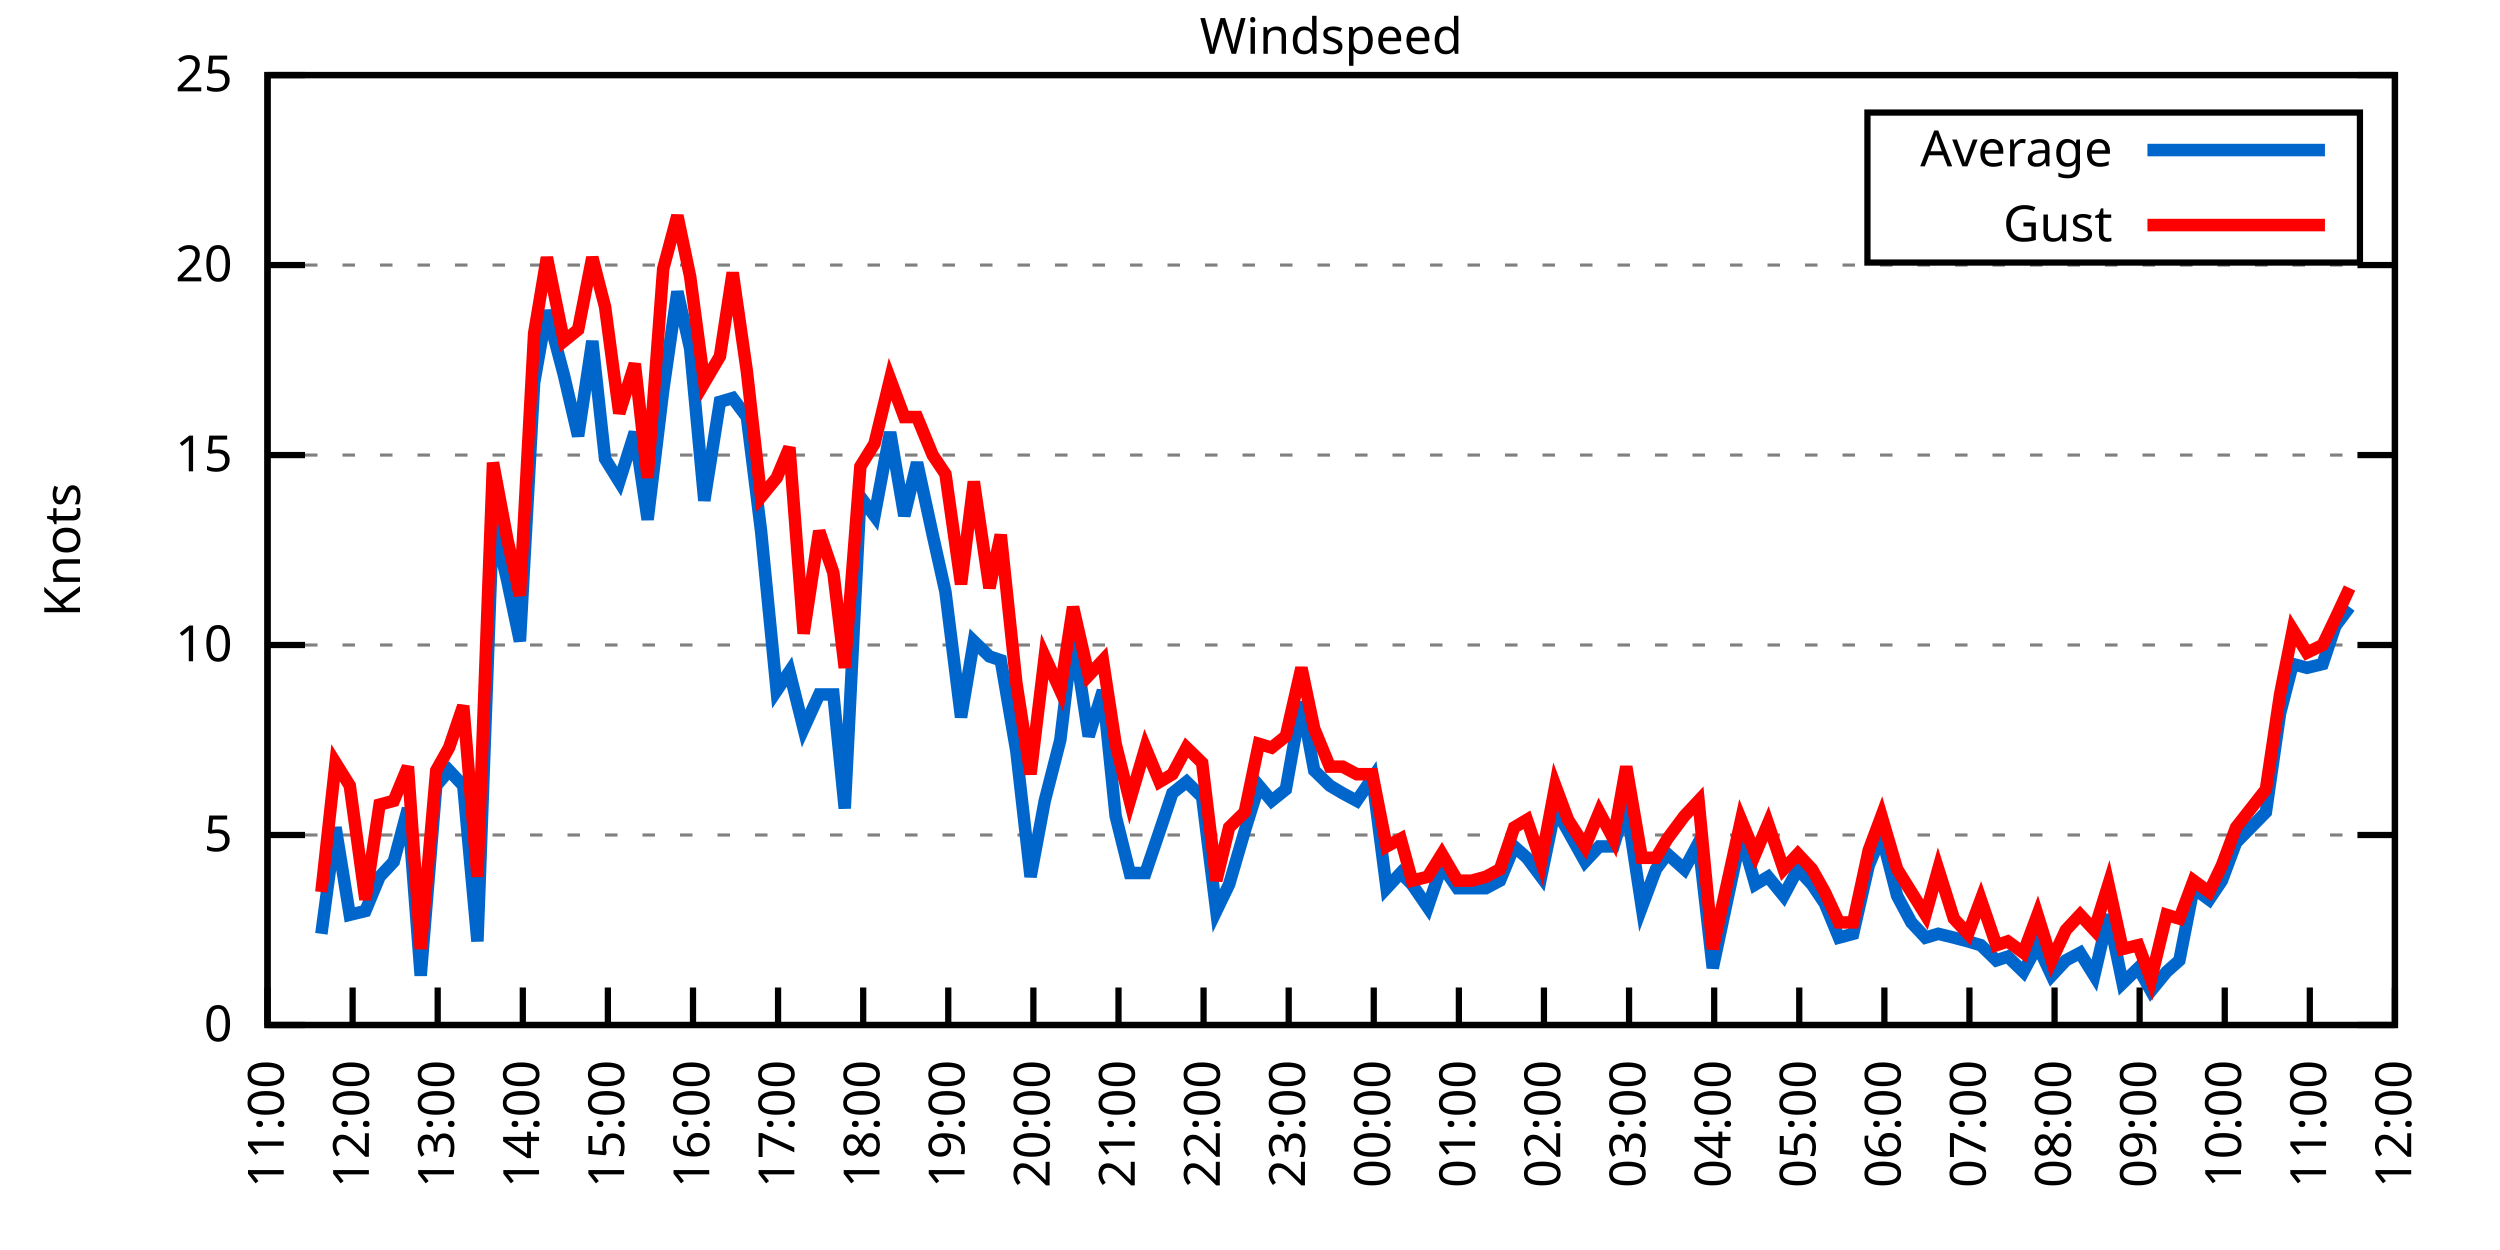
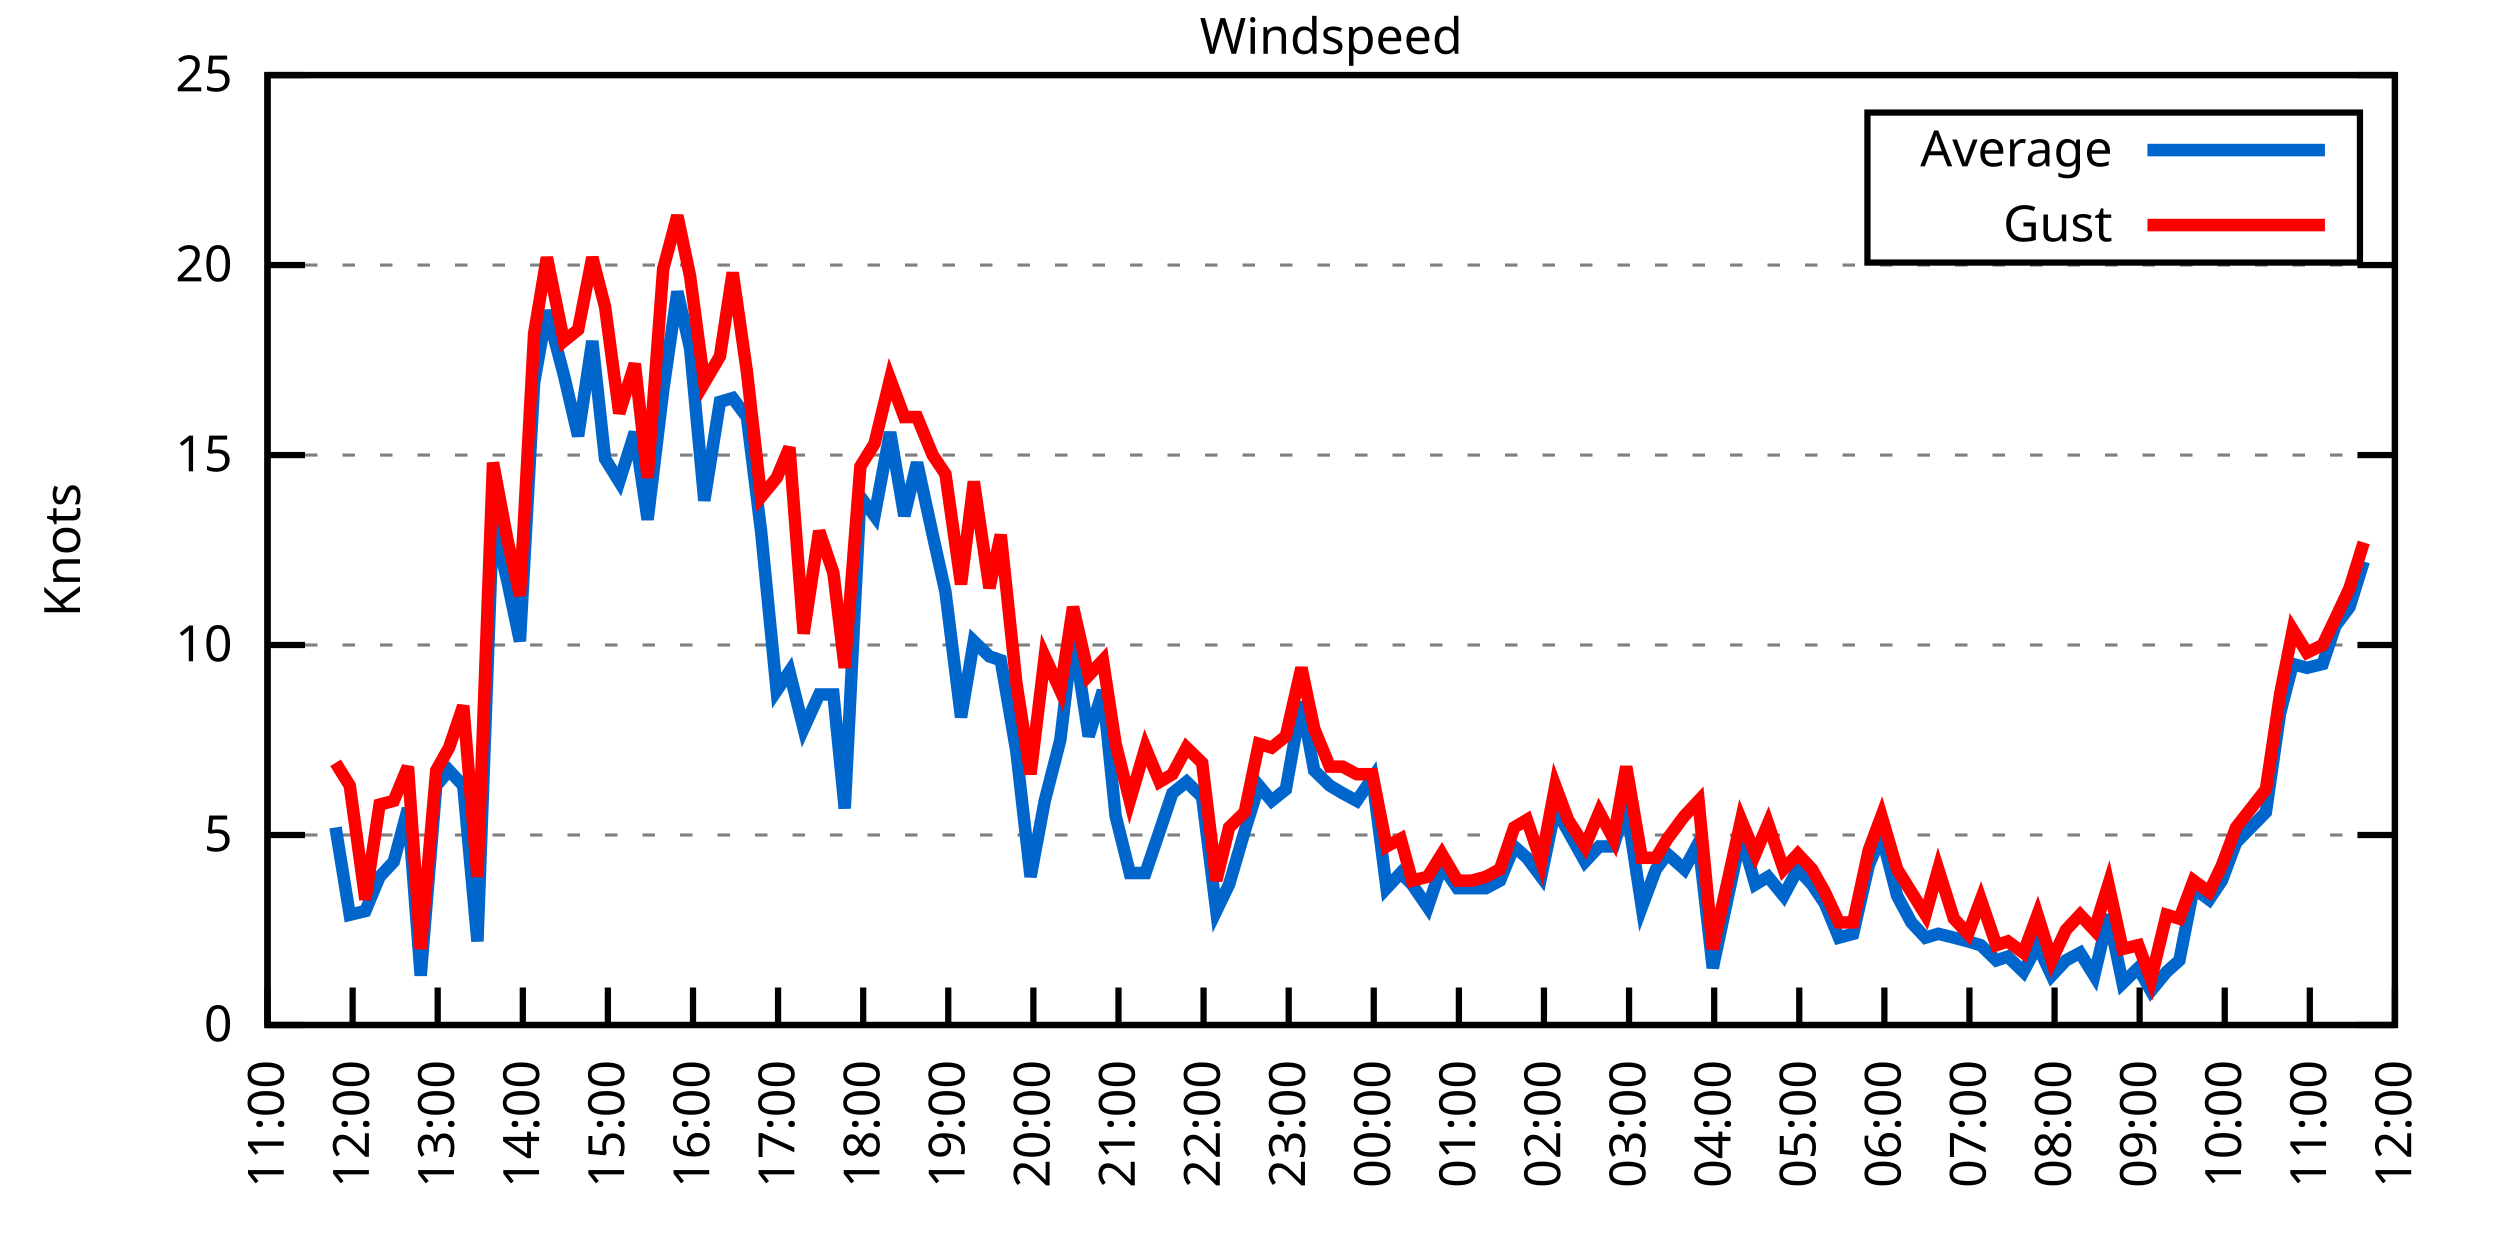
<svg xmlns="http://www.w3.org/2000/svg" xmlns:xlink="http://www.w3.org/1999/xlink" width="400" height="200" viewBox="0 0 400 200">
  <g id="gnuplot_canvas">
    <rect x="0" y="0" width="400" height="200" fill="none" />
    <defs>
      <circle id="gpDot" r="0.5" stroke-width="0.5" stroke="currentColor" />
      <path id="gpPt0" stroke-width="0.333" stroke="currentColor" d="M-1,0 h2 M0,-1 v2" />
      <path id="gpPt1" stroke-width="0.333" stroke="currentColor" d="M-1,-1 L1,1 M1,-1 L-1,1" />
      <path id="gpPt2" stroke-width="0.333" stroke="currentColor" d="M-1,0 L1,0 M0,-1 L0,1 M-1,-1 L1,1 M-1,1 L1,-1" />
      <rect id="gpPt3" stroke-width="0.333" stroke="currentColor" x="-1" y="-1" width="2" height="2" />
      <rect id="gpPt4" stroke-width="0.333" stroke="currentColor" fill="currentColor" x="-1" y="-1" width="2" height="2" />
      <circle id="gpPt5" stroke-width="0.333" stroke="currentColor" cx="0" cy="0" r="1" />
      <use xlink:href="#gpPt5" id="gpPt6" fill="currentColor" stroke="none" />
      <path id="gpPt7" stroke-width="0.333" stroke="currentColor" d="M0,-1.33 L-1.33,0.67 L1.33,0.67 z" />
      <use xlink:href="#gpPt7" id="gpPt8" fill="currentColor" stroke="none" />
      <use xlink:href="#gpPt7" id="gpPt9" stroke="currentColor" transform="rotate(180)" />
      <use xlink:href="#gpPt9" id="gpPt10" fill="currentColor" stroke="none" />
      <use xlink:href="#gpPt3" id="gpPt11" stroke="currentColor" transform="rotate(45)" />
      <use xlink:href="#gpPt11" id="gpPt12" fill="currentColor" stroke="none" />
      <path id="gpPt13" stroke-width="0.333" stroke="currentColor" d="M0,1.330 L1.265,0.411 L0.782,-1.067 L-0.782,-1.076 L-1.265,0.411 z" />
      <use xlink:href="#gpPt13" id="gpPt14" fill="currentColor" stroke="none" />
      <filter id="textbox" filterUnits="objectBoundingBox" x="0" y="0" height="1" width="1">
        <feFlood flood-color="white" flood-opacity="1" result="bgnd" />
        <feComposite in="SourceGraphic" in2="bgnd" operator="atop" />
      </filter>
      <filter id="greybox" filterUnits="objectBoundingBox" x="0" y="0" height="1" width="1">
        <feFlood flood-color="lightgrey" flood-opacity="1" result="grey" />
        <feComposite in="SourceGraphic" in2="grey" operator="atop" />
      </filter>
    </defs>
    <g fill="none" color="white" stroke="currentColor" stroke-width="1.00" stroke-linecap="butt" stroke-linejoin="miter">
</g>
    <g fill="none" color="black" stroke="currentColor" stroke-width="1.00" stroke-linecap="butt" stroke-linejoin="miter">
      <g stroke="none" shape-rendering="crispEdges">
        <polygon fill="rgb(255, 255, 255)" points="42.80,164.00 383.18,164.00 383.18,12.02 42.80,12.02 " />
      </g>
    </g>
    <g fill="none" color="black" stroke="currentColor" stroke-width="1.00" stroke-linecap="butt" stroke-linejoin="miter">
</g>
    <g fill="none" color="black" stroke="black" stroke-width="0.50" stroke-linecap="butt" stroke-linejoin="miter">
</g>
    <g fill="none" color="gray" stroke="currentColor" stroke-width="0.50" stroke-linecap="butt" stroke-linejoin="miter">
      <path stroke="gray" stroke-dasharray="2,4" class="gridline" d="M42.80,164.00 L383.19,164.00  " />
    </g>
    <g fill="none" color="gray" stroke="gray" stroke-width="1.00" stroke-linecap="butt" stroke-linejoin="miter">
</g>
    <g fill="none" color="black" stroke="currentColor" stroke-width="1.00" stroke-linecap="butt" stroke-linejoin="miter">
      <path stroke="black" d="M42.80,164.00 L48.80,164.00 M383.19,164.00 L377.19,164.00  " />
      <g transform="translate(37.20,166.60)" stroke="none" fill="black" font-family="Sans" font-size="8.00" text-anchor="end">
        <text>
          <tspan font-family="Sans"> 0</tspan>
        </text>
      </g>
    </g>
    <g fill="none" color="black" stroke="currentColor" stroke-width="1.00" stroke-linecap="butt" stroke-linejoin="miter">
</g>
    <g fill="none" color="black" stroke="black" stroke-width="0.50" stroke-linecap="butt" stroke-linejoin="miter">
</g>
    <g fill="none" color="gray" stroke="currentColor" stroke-width="0.50" stroke-linecap="butt" stroke-linejoin="miter">
      <path stroke="gray" stroke-dasharray="2,4" class="gridline" d="M42.80,133.60 L383.19,133.60  " />
    </g>
    <g fill="none" color="gray" stroke="gray" stroke-width="1.00" stroke-linecap="butt" stroke-linejoin="miter">
</g>
    <g fill="none" color="black" stroke="currentColor" stroke-width="1.00" stroke-linecap="butt" stroke-linejoin="miter">
      <path stroke="black" d="M42.80,133.60 L48.80,133.60 M383.19,133.60 L377.19,133.60  " />
      <g transform="translate(37.20,136.20)" stroke="none" fill="black" font-family="Sans" font-size="8.00" text-anchor="end">
        <text>
          <tspan font-family="Sans"> 5</tspan>
        </text>
      </g>
    </g>
    <g fill="none" color="black" stroke="currentColor" stroke-width="1.00" stroke-linecap="butt" stroke-linejoin="miter">
</g>
    <g fill="none" color="black" stroke="black" stroke-width="0.50" stroke-linecap="butt" stroke-linejoin="miter">
</g>
    <g fill="none" color="gray" stroke="currentColor" stroke-width="0.50" stroke-linecap="butt" stroke-linejoin="miter">
      <path stroke="gray" stroke-dasharray="2,4" class="gridline" d="M42.80,103.20 L383.19,103.20  " />
    </g>
    <g fill="none" color="gray" stroke="gray" stroke-width="1.00" stroke-linecap="butt" stroke-linejoin="miter">
</g>
    <g fill="none" color="black" stroke="currentColor" stroke-width="1.00" stroke-linecap="butt" stroke-linejoin="miter">
      <path stroke="black" d="M42.80,103.20 L48.80,103.20 M383.19,103.20 L377.19,103.20  " />
      <g transform="translate(37.20,105.80)" stroke="none" fill="black" font-family="Sans" font-size="8.00" text-anchor="end">
        <text>
          <tspan font-family="Sans"> 10</tspan>
        </text>
      </g>
    </g>
    <g fill="none" color="black" stroke="currentColor" stroke-width="1.00" stroke-linecap="butt" stroke-linejoin="miter">
</g>
    <g fill="none" color="black" stroke="black" stroke-width="0.50" stroke-linecap="butt" stroke-linejoin="miter">
</g>
    <g fill="none" color="gray" stroke="currentColor" stroke-width="0.50" stroke-linecap="butt" stroke-linejoin="miter">
      <path stroke="gray" stroke-dasharray="2,4" class="gridline" d="M42.80,72.81 L383.19,72.81  " />
    </g>
    <g fill="none" color="gray" stroke="gray" stroke-width="1.00" stroke-linecap="butt" stroke-linejoin="miter">
</g>
    <g fill="none" color="black" stroke="currentColor" stroke-width="1.00" stroke-linecap="butt" stroke-linejoin="miter">
      <path stroke="black" d="M42.80,72.81 L48.80,72.81 M383.19,72.81 L377.19,72.81  " />
      <g transform="translate(37.20,75.41)" stroke="none" fill="black" font-family="Sans" font-size="8.00" text-anchor="end">
        <text>
          <tspan font-family="Sans"> 15</tspan>
        </text>
      </g>
    </g>
    <g fill="none" color="black" stroke="currentColor" stroke-width="1.00" stroke-linecap="butt" stroke-linejoin="miter">
</g>
    <g fill="none" color="black" stroke="black" stroke-width="0.50" stroke-linecap="butt" stroke-linejoin="miter">
</g>
    <g fill="none" color="gray" stroke="currentColor" stroke-width="0.50" stroke-linecap="butt" stroke-linejoin="miter">
      <path stroke="gray" stroke-dasharray="2,4" class="gridline" d="M42.80,42.41 L383.19,42.41  " />
    </g>
    <g fill="none" color="gray" stroke="gray" stroke-width="1.00" stroke-linecap="butt" stroke-linejoin="miter">
</g>
    <g fill="none" color="black" stroke="currentColor" stroke-width="1.00" stroke-linecap="butt" stroke-linejoin="miter">
      <path stroke="black" d="M42.80,42.41 L48.80,42.41 M383.19,42.41 L377.19,42.41  " />
      <g transform="translate(37.20,45.01)" stroke="none" fill="black" font-family="Sans" font-size="8.00" text-anchor="end">
        <text>
          <tspan font-family="Sans"> 20</tspan>
        </text>
      </g>
    </g>
    <g fill="none" color="black" stroke="currentColor" stroke-width="1.00" stroke-linecap="butt" stroke-linejoin="miter">
</g>
    <g fill="none" color="black" stroke="black" stroke-width="0.50" stroke-linecap="butt" stroke-linejoin="miter">
</g>
    <g fill="none" color="gray" stroke="currentColor" stroke-width="0.50" stroke-linecap="butt" stroke-linejoin="miter">
      <path stroke="gray" stroke-dasharray="2,4" class="gridline" d="M42.80,12.01 L383.19,12.01  " />
    </g>
    <g fill="none" color="gray" stroke="gray" stroke-width="1.00" stroke-linecap="butt" stroke-linejoin="miter">
</g>
    <g fill="none" color="black" stroke="currentColor" stroke-width="1.00" stroke-linecap="butt" stroke-linejoin="miter">
      <path stroke="black" d="M42.80,12.01 L48.80,12.01 M383.19,12.01 L377.19,12.01  " />
      <g transform="translate(37.20,14.61)" stroke="none" fill="black" font-family="Sans" font-size="8.00" text-anchor="end">
        <text>
          <tspan font-family="Sans"> 25</tspan>
        </text>
      </g>
    </g>
    <g fill="none" color="black" stroke="currentColor" stroke-width="1.00" stroke-linecap="butt" stroke-linejoin="miter">
      <path stroke="black" d="M42.80,164.00 L42.80,158.00  " />
      <g transform="translate(45.40,169.60) rotate(270.00)" stroke="none" fill="black" font-family="Sans" font-size="8.00" text-anchor="end">
        <text>
          <tspan font-family="Sans">11:00</tspan>
        </text>
      </g>
    </g>
    <g fill="none" color="black" stroke="currentColor" stroke-width="1.00" stroke-linecap="butt" stroke-linejoin="miter">
      <path stroke="black" d="M56.42,164.00 L56.42,158.00  " />
      <g transform="translate(59.02,169.60) rotate(270.00)" stroke="none" fill="black" font-family="Sans" font-size="8.00" text-anchor="end">
        <text>
          <tspan font-family="Sans">12:00</tspan>
        </text>
      </g>
    </g>
    <g fill="none" color="black" stroke="currentColor" stroke-width="1.00" stroke-linecap="butt" stroke-linejoin="miter">
      <path stroke="black" d="M70.03,164.00 L70.03,158.00  " />
      <g transform="translate(72.63,169.60) rotate(270.00)" stroke="none" fill="black" font-family="Sans" font-size="8.00" text-anchor="end">
        <text>
          <tspan font-family="Sans">13:00</tspan>
        </text>
      </g>
    </g>
    <g fill="none" color="black" stroke="currentColor" stroke-width="1.00" stroke-linecap="butt" stroke-linejoin="miter">
      <path stroke="black" d="M83.65,164.00 L83.65,158.00  " />
      <g transform="translate(86.25,169.60) rotate(270.00)" stroke="none" fill="black" font-family="Sans" font-size="8.00" text-anchor="end">
        <text>
          <tspan font-family="Sans">14:00</tspan>
        </text>
      </g>
    </g>
    <g fill="none" color="black" stroke="currentColor" stroke-width="1.00" stroke-linecap="butt" stroke-linejoin="miter">
      <path stroke="black" d="M97.26,164.00 L97.26,158.00  " />
      <g transform="translate(99.86,169.60) rotate(270.00)" stroke="none" fill="black" font-family="Sans" font-size="8.00" text-anchor="end">
        <text>
          <tspan font-family="Sans">15:00</tspan>
        </text>
      </g>
    </g>
    <g fill="none" color="black" stroke="currentColor" stroke-width="1.00" stroke-linecap="butt" stroke-linejoin="miter">
      <path stroke="black" d="M110.88,164.00 L110.88,158.00  " />
      <g transform="translate(113.48,169.60) rotate(270.00)" stroke="none" fill="black" font-family="Sans" font-size="8.00" text-anchor="end">
        <text>
          <tspan font-family="Sans">16:00</tspan>
        </text>
      </g>
    </g>
    <g fill="none" color="black" stroke="currentColor" stroke-width="1.00" stroke-linecap="butt" stroke-linejoin="miter">
      <path stroke="black" d="M124.49,164.00 L124.49,158.00  " />
      <g transform="translate(127.09,169.60) rotate(270.00)" stroke="none" fill="black" font-family="Sans" font-size="8.00" text-anchor="end">
        <text>
          <tspan font-family="Sans">17:00</tspan>
        </text>
      </g>
    </g>
    <g fill="none" color="black" stroke="currentColor" stroke-width="1.00" stroke-linecap="butt" stroke-linejoin="miter">
      <path stroke="black" d="M138.11,164.00 L138.11,158.00  " />
      <g transform="translate(140.71,169.60) rotate(270.00)" stroke="none" fill="black" font-family="Sans" font-size="8.00" text-anchor="end">
        <text>
          <tspan font-family="Sans">18:00</tspan>
        </text>
      </g>
    </g>
    <g fill="none" color="black" stroke="currentColor" stroke-width="1.00" stroke-linecap="butt" stroke-linejoin="miter">
      <path stroke="black" d="M151.72,164.00 L151.72,158.00  " />
      <g transform="translate(154.32,169.60) rotate(270.00)" stroke="none" fill="black" font-family="Sans" font-size="8.00" text-anchor="end">
        <text>
          <tspan font-family="Sans">19:00</tspan>
        </text>
      </g>
    </g>
    <g fill="none" color="black" stroke="currentColor" stroke-width="1.00" stroke-linecap="butt" stroke-linejoin="miter">
      <path stroke="black" d="M165.34,164.00 L165.34,158.00  " />
      <g transform="translate(167.94,169.60) rotate(270.00)" stroke="none" fill="black" font-family="Sans" font-size="8.00" text-anchor="end">
        <text>
          <tspan font-family="Sans">20:00</tspan>
        </text>
      </g>
    </g>
    <g fill="none" color="black" stroke="currentColor" stroke-width="1.00" stroke-linecap="butt" stroke-linejoin="miter">
      <path stroke="black" d="M178.96,164.00 L178.96,158.00  " />
      <g transform="translate(181.56,169.60) rotate(270.00)" stroke="none" fill="black" font-family="Sans" font-size="8.00" text-anchor="end">
        <text>
          <tspan font-family="Sans">21:00</tspan>
        </text>
      </g>
    </g>
    <g fill="none" color="black" stroke="currentColor" stroke-width="1.00" stroke-linecap="butt" stroke-linejoin="miter">
      <path stroke="black" d="M192.57,164.00 L192.57,158.00  " />
      <g transform="translate(195.17,169.60) rotate(270.00)" stroke="none" fill="black" font-family="Sans" font-size="8.00" text-anchor="end">
        <text>
          <tspan font-family="Sans">22:00</tspan>
        </text>
      </g>
    </g>
    <g fill="none" color="black" stroke="currentColor" stroke-width="1.00" stroke-linecap="butt" stroke-linejoin="miter">
      <path stroke="black" d="M206.19,164.00 L206.19,158.00  " />
      <g transform="translate(208.79,169.60) rotate(270.00)" stroke="none" fill="black" font-family="Sans" font-size="8.00" text-anchor="end">
        <text>
          <tspan font-family="Sans">23:00</tspan>
        </text>
      </g>
    </g>
    <g fill="none" color="black" stroke="currentColor" stroke-width="1.00" stroke-linecap="butt" stroke-linejoin="miter">
      <path stroke="black" d="M219.80,164.00 L219.80,158.00  " />
      <g transform="translate(222.40,169.60) rotate(270.00)" stroke="none" fill="black" font-family="Sans" font-size="8.00" text-anchor="end">
        <text>
          <tspan font-family="Sans">00:00</tspan>
        </text>
      </g>
    </g>
    <g fill="none" color="black" stroke="currentColor" stroke-width="1.00" stroke-linecap="butt" stroke-linejoin="miter">
      <path stroke="black" d="M233.42,164.00 L233.42,158.00  " />
      <g transform="translate(236.02,169.60) rotate(270.00)" stroke="none" fill="black" font-family="Sans" font-size="8.00" text-anchor="end">
        <text>
          <tspan font-family="Sans">01:00</tspan>
        </text>
      </g>
    </g>
    <g fill="none" color="black" stroke="currentColor" stroke-width="1.00" stroke-linecap="butt" stroke-linejoin="miter">
      <path stroke="black" d="M247.03,164.00 L247.03,158.00  " />
      <g transform="translate(249.63,169.60) rotate(270.00)" stroke="none" fill="black" font-family="Sans" font-size="8.00" text-anchor="end">
        <text>
          <tspan font-family="Sans">02:00</tspan>
        </text>
      </g>
    </g>
    <g fill="none" color="black" stroke="currentColor" stroke-width="1.00" stroke-linecap="butt" stroke-linejoin="miter">
      <path stroke="black" d="M260.65,164.00 L260.65,158.00  " />
      <g transform="translate(263.25,169.60) rotate(270.00)" stroke="none" fill="black" font-family="Sans" font-size="8.00" text-anchor="end">
        <text>
          <tspan font-family="Sans">03:00</tspan>
        </text>
      </g>
    </g>
    <g fill="none" color="black" stroke="currentColor" stroke-width="1.00" stroke-linecap="butt" stroke-linejoin="miter">
      <path stroke="black" d="M274.27,164.00 L274.27,158.00  " />
      <g transform="translate(276.87,169.60) rotate(270.00)" stroke="none" fill="black" font-family="Sans" font-size="8.00" text-anchor="end">
        <text>
          <tspan font-family="Sans">04:00</tspan>
        </text>
      </g>
    </g>
    <g fill="none" color="black" stroke="currentColor" stroke-width="1.00" stroke-linecap="butt" stroke-linejoin="miter">
      <path stroke="black" d="M287.88,164.00 L287.88,158.00  " />
      <g transform="translate(290.48,169.60) rotate(270.00)" stroke="none" fill="black" font-family="Sans" font-size="8.00" text-anchor="end">
        <text>
          <tspan font-family="Sans">05:00</tspan>
        </text>
      </g>
    </g>
    <g fill="none" color="black" stroke="currentColor" stroke-width="1.00" stroke-linecap="butt" stroke-linejoin="miter">
      <path stroke="black" d="M301.50,164.00 L301.50,158.00  " />
      <g transform="translate(304.10,169.60) rotate(270.00)" stroke="none" fill="black" font-family="Sans" font-size="8.00" text-anchor="end">
        <text>
          <tspan font-family="Sans">06:00</tspan>
        </text>
      </g>
    </g>
    <g fill="none" color="black" stroke="currentColor" stroke-width="1.00" stroke-linecap="butt" stroke-linejoin="miter">
      <path stroke="black" d="M315.11,164.00 L315.11,158.00  " />
      <g transform="translate(317.71,169.60) rotate(270.00)" stroke="none" fill="black" font-family="Sans" font-size="8.00" text-anchor="end">
        <text>
          <tspan font-family="Sans">07:00</tspan>
        </text>
      </g>
    </g>
    <g fill="none" color="black" stroke="currentColor" stroke-width="1.00" stroke-linecap="butt" stroke-linejoin="miter">
      <path stroke="black" d="M328.73,164.00 L328.73,158.00  " />
      <g transform="translate(331.33,169.60) rotate(270.00)" stroke="none" fill="black" font-family="Sans" font-size="8.00" text-anchor="end">
        <text>
          <tspan font-family="Sans">08:00</tspan>
        </text>
      </g>
    </g>
    <g fill="none" color="black" stroke="currentColor" stroke-width="1.00" stroke-linecap="butt" stroke-linejoin="miter">
      <path stroke="black" d="M342.34,164.00 L342.34,158.00  " />
      <g transform="translate(344.94,169.60) rotate(270.00)" stroke="none" fill="black" font-family="Sans" font-size="8.00" text-anchor="end">
        <text>
          <tspan font-family="Sans">09:00</tspan>
        </text>
      </g>
    </g>
    <g fill="none" color="black" stroke="currentColor" stroke-width="1.00" stroke-linecap="butt" stroke-linejoin="miter">
      <path stroke="black" d="M355.96,164.00 L355.96,158.00  " />
      <g transform="translate(358.56,169.60) rotate(270.00)" stroke="none" fill="black" font-family="Sans" font-size="8.00" text-anchor="end">
        <text>
          <tspan font-family="Sans">10:00</tspan>
        </text>
      </g>
    </g>
    <g fill="none" color="black" stroke="currentColor" stroke-width="1.00" stroke-linecap="butt" stroke-linejoin="miter">
      <path stroke="black" d="M369.57,164.00 L369.57,158.00  " />
      <g transform="translate(372.17,169.60) rotate(270.00)" stroke="none" fill="black" font-family="Sans" font-size="8.00" text-anchor="end">
        <text>
          <tspan font-family="Sans">11:00</tspan>
        </text>
      </g>
    </g>
    <g fill="none" color="black" stroke="currentColor" stroke-width="1.00" stroke-linecap="butt" stroke-linejoin="miter">
      <path stroke="black" d="M383.19,164.00 L383.19,158.00  " />
      <g transform="translate(385.79,169.60) rotate(270.00)" stroke="none" fill="black" font-family="Sans" font-size="8.00" text-anchor="end">
        <text>
          <tspan font-family="Sans">12:00</tspan>
        </text>
      </g>
    </g>
    <g fill="none" color="black" stroke="currentColor" stroke-width="1.00" stroke-linecap="butt" stroke-linejoin="miter">
</g>
    <g fill="none" color="black" stroke="currentColor" stroke-width="1.00" stroke-linecap="butt" stroke-linejoin="miter">
      <path stroke="black" d="M42.80,12.01 L42.80,164.00 L383.19,164.00 L383.19,12.01 L42.80,12.01 Z  " />
    </g>
    <g fill="none" color="black" stroke="currentColor" stroke-width="1.00" stroke-linecap="butt" stroke-linejoin="miter">
</g>
    <g fill="none" color="black" stroke="currentColor" stroke-width="1.00" stroke-linecap="butt" stroke-linejoin="miter">
      <path stroke="black" d="M298.79,42.01 L298.79,18.01 L377.59,18.01 L377.59,42.01 L298.79,42.01 Z  " />
    </g>
    <g id="Windspeed_plot_1">
      <g fill="none" color="white" stroke="black" stroke-width="2.00" stroke-linecap="butt" stroke-linejoin="miter">
</g>
      <g fill="none" color="black" stroke="currentColor" stroke-width="2.00" stroke-linecap="butt" stroke-linejoin="miter">
        <g transform="translate(337.99,26.61)" stroke="none" fill="black" font-family="Sans" font-size="8.00" text-anchor="end">
          <text>
            <tspan font-family="Sans">Average</tspan>
          </text>
        </g>
      </g>
      <g fill="none" color="black" stroke="currentColor" stroke-width="2.00" stroke-linecap="butt" stroke-linejoin="miter">
-         <path stroke="rgb(  0, 102, 204)" d="M343.59,24.01 L371.99,24.01 M51.42,149.41 L53.69,132.39 L55.96,146.37 L58.46,145.76 L60.73,140.29 L63.00,137.86   L65.27,129.35 L67.31,156.10 L69.80,125.70 L71.85,123.27 L74.12,125.70 L76.39,150.62 L78.88,83.14 L81.15,92.87   L83.19,102.60 L85.46,61.25 L87.50,49.70 L90.23,60.04 L92.50,69.77 L94.77,54.57 L96.81,73.41 L99.08,77.06   L101.57,69.16 L103.62,83.14 L106.11,62.47 L108.38,46.66 L110.42,55.78 L112.69,80.10 L115.19,64.29 L117.23,63.69   L119.50,66.73 L121.77,84.97 L124.27,110.50 L126.31,107.46 L128.58,116.58 L131.07,111.11 L133.34,111.11 L135.16,129.35   L137.66,79.49 L139.92,82.53 L142.42,69.16 L144.69,82.53 L146.73,74.02 L149.23,85.57 L151.27,94.69 L153.77,114.76   L155.81,102.60 L158.31,105.03 L160.12,105.64 L162.62,120.23 L164.89,140.29 L167.16,128.13 L169.65,118.40 L171.69,101.38   L174.19,117.80 L176.46,110.50 L178.50,130.56 L180.77,139.68 L183.27,139.68 L185.54,132.99 L187.58,126.91 L189.85,125.09   L192.34,127.52 L194.61,145.76 L196.66,141.51 L199.15,132.99 L201.42,125.70 L203.46,128.13 L205.73,126.31 L208.23,112.32   L210.27,123.27 L212.77,125.70 L214.81,126.91 L217.08,128.13 L219.58,124.48 L221.85,142.11 L224.11,139.68 L225.93,141.51   L228.43,145.15 L230.70,138.47 L233.19,142.11 L235.46,142.11 L237.73,142.11 L240.00,140.90 L242.27,135.43 L244.31,137.25   L246.58,140.29 L248.85,129.35 L250.89,132.99 L253.61,137.86 L255.88,135.43 L258.15,135.43 L260.20,128.74 L262.69,145.15   L264.96,139.07 L266.78,136.64 L269.50,139.07 L271.77,134.82 L274.04,154.88 L278.58,133.60 L280.85,141.51 L282.89,140.29   L285.38,143.33 L287.65,139.07 L289.92,141.51 L291.97,144.55 L294.23,150.02 L296.50,149.41 L299.00,138.47 L301.04,133.60   L303.54,143.33 L305.81,147.59 L308.08,150.02 L310.12,149.41 L312.62,150.02 L314.89,150.62 L316.93,151.23 L319.42,153.66   L321.24,153.06 L323.74,155.49 L326.00,151.23 L328.27,156.10 L330.54,153.66 L332.81,152.45 L335.08,156.10 L337.35,146.37   L339.62,157.31 L342.12,154.88 L344.16,158.53 L346.65,155.49 L348.70,153.66 L350.97,142.11 L353.46,143.94 L355.50,140.90   L357.77,134.82 L362.54,129.95 L364.81,114.15 L366.85,106.24 L369.12,106.85 L371.62,106.24 L373.66,100.16 L375.93,97.12    " />
+         <path stroke="rgb(  0, 102, 204)" d="M343.59,24.01 L371.99,24.01 M53.69,132.39 L55.96,146.37 L58.46,145.76 L60.73,140.29 L63.00,137.86 L65.27,129.35   L67.31,156.10 L69.80,125.70 L71.85,123.27 L74.12,125.70 L76.39,150.62 L78.88,83.14 L81.15,92.87 L83.19,102.60   L85.46,61.25 L87.50,49.70 L90.23,60.04 L92.50,69.77 L94.77,54.57 L96.81,73.41 L99.08,77.06 L101.57,69.16   L103.62,83.14 L106.11,62.47 L108.38,46.66 L110.42,55.78 L112.69,80.10 L115.19,64.29 L117.23,63.69 L119.50,66.73   L121.77,84.97 L124.27,110.50 L126.31,107.46 L128.58,116.58 L131.07,111.11 L133.34,111.11 L135.16,129.35 L137.66,79.49   L139.92,82.53 L142.42,69.16 L144.69,82.53 L146.73,74.02 L149.23,85.57 L151.27,94.69 L153.77,114.76 L155.81,102.60   L158.31,105.03 L160.12,105.64 L162.62,120.23 L164.89,140.29 L167.16,128.13 L169.65,118.40 L171.69,101.38 L174.19,117.80   L176.46,110.50 L178.50,130.56 L180.77,139.68 L183.27,139.68 L185.54,132.99 L187.58,126.91 L189.85,125.09 L192.34,127.52   L194.61,145.76 L196.66,141.51 L199.15,132.99 L201.42,125.70 L203.46,128.13 L205.73,126.31 L208.23,112.32 L210.27,123.27   L212.77,125.70 L214.81,126.91 L217.08,128.13 L219.58,124.48 L221.85,142.11 L224.11,139.68 L225.93,141.51 L228.43,145.15   L230.70,138.47 L233.19,142.11 L235.46,142.11 L237.73,142.11 L240.00,140.90 L242.27,135.43 L244.31,137.25 L246.58,140.29   L248.85,129.35 L250.89,132.99 L253.61,137.86 L255.88,135.43 L258.15,135.43 L260.20,128.74 L262.69,145.15 L264.96,139.07   L266.78,136.64 L269.50,139.07 L271.77,134.82 L274.04,154.88 L278.58,133.60 L280.85,141.51 L282.89,140.29 L285.38,143.33   L287.65,139.07 L289.92,141.51 L291.97,144.55 L294.23,150.02 L296.50,149.41 L299.00,138.47 L301.04,133.60 L303.54,143.33   L305.81,147.59 L308.08,150.02 L310.12,149.41 L312.62,150.02 L314.89,150.62 L316.93,151.23 L319.42,153.66 L321.24,153.06   L323.74,155.49 L326.00,151.23 L328.27,156.10 L330.54,153.66 L332.81,152.45 L335.08,156.10 L337.35,146.37 L339.62,157.31   L342.12,154.88 L344.16,158.53 L346.65,155.49 L348.70,153.66 L350.97,142.11 L353.46,143.94 L355.50,140.90 L357.77,134.82   L362.54,129.95 L364.81,114.15 L366.85,106.24 L369.12,106.85 L371.62,106.24 L373.66,100.16 L375.93,97.12 L378.20,89.83    " />
      </g>
    </g>
    <g id="Windspeed_plot_2">
      <g fill="none" color="black" stroke="currentColor" stroke-width="2.00" stroke-linecap="butt" stroke-linejoin="miter">
        <g transform="translate(337.99,38.61)" stroke="none" fill="black" font-family="Sans" font-size="8.00" text-anchor="end">
          <text>
            <tspan font-family="Sans">Gust</tspan>
          </text>
        </g>
      </g>
      <g fill="none" color="black" stroke="currentColor" stroke-width="2.00" stroke-linecap="butt" stroke-linejoin="miter">
-         <path stroke="rgb(255,   0,   0)" d="M343.59,36.01 L371.99,36.01 M51.42,142.72 L53.69,122.05 L55.96,125.70 L58.46,143.94 L60.73,128.74 L63.00,128.13   L65.27,122.66 L67.31,151.84 L69.80,123.27 L71.85,119.62 L74.12,112.93 L76.39,140.29 L78.88,74.02 L81.15,86.18   L83.19,95.30 L85.46,53.35 L87.50,41.19 L90.23,54.57 L92.50,52.74 L94.77,41.19 L96.81,49.10 L99.08,66.12   L101.57,58.21 L103.62,76.45 L106.11,43.02 L108.38,34.50 L110.42,44.23 L112.69,61.25 L115.19,57.00 L117.23,43.62   L119.50,59.43 L121.77,79.49 L124.27,76.45 L126.31,71.59 L128.58,101.38 L131.07,84.97 L133.34,91.65 L135.16,106.85   L137.66,74.63 L139.92,70.98 L142.42,60.65 L144.69,66.73 L146.73,66.73 L149.23,72.81 L151.27,75.85 L153.77,93.48   L155.81,77.06 L158.31,94.08 L160.12,85.57 L162.62,109.28 L164.89,123.87 L167.16,105.03 L169.65,110.50 L171.69,97.12   L174.19,108.07 L176.46,105.64 L178.50,119.01 L180.77,128.13 L183.27,119.62 L185.54,125.09 L187.58,123.87 L189.85,119.62   L192.34,122.05 L194.61,140.90 L196.66,132.39 L199.15,129.95 L201.42,119.01 L203.46,119.62 L205.73,117.80 L208.23,106.85   L210.27,116.58 L212.77,122.66 L214.81,122.66 L217.08,123.87 L219.58,123.87 L221.85,135.43 L224.11,134.21 L225.93,140.90   L228.43,140.29 L230.70,136.64 L233.19,140.90 L235.46,140.90 L237.73,140.29 L240.00,139.07 L242.27,132.39 L244.31,131.17   L246.58,137.86 L248.85,125.70 L250.89,131.17 L253.61,135.43 L255.88,129.95 L258.15,134.21 L260.20,122.66 L262.69,137.25   L264.96,137.25 L266.78,134.21 L269.50,130.56 L271.77,128.13 L274.04,151.84 L278.58,131.17 L280.85,136.64 L282.89,131.78   L285.38,139.07 L287.65,136.64 L289.92,139.07 L291.97,142.72 L294.23,147.59 L296.50,147.59 L299.00,136.03 L301.04,130.56   L303.54,139.07 L305.81,142.72 L308.08,146.37 L310.12,139.07 L312.62,146.98 L314.89,149.41 L316.93,143.94 L319.42,151.23   L321.24,150.62 L323.74,152.45 L326.00,146.37 L328.27,153.66 L330.54,148.80 L332.81,146.37 L335.08,148.80 L337.35,141.51   L339.62,151.84 L342.12,151.23 L344.16,156.70 L346.65,146.37 L348.70,146.98 L350.97,140.90 L353.46,142.72 L355.50,138.47   L357.77,132.39 L362.54,126.31 L364.81,111.11 L366.85,100.77 L369.12,104.42 L371.62,103.20 L373.66,98.95 L375.93,94.08    " />
+         <path stroke="rgb(255,   0,   0)" d="M343.59,36.01 L371.99,36.01 M53.69,122.05 L55.96,125.70 L58.46,143.94 L60.73,128.74 L63.00,128.13 L65.27,122.66   L67.31,151.84 L69.80,123.27 L71.85,119.62 L74.12,112.93 L76.39,140.29 L78.88,74.02 L81.15,86.18 L83.19,95.30   L85.46,53.35 L87.50,41.19 L90.23,54.57 L92.50,52.74 L94.77,41.19 L96.81,49.10 L99.08,66.12 L101.57,58.21   L103.62,76.45 L106.11,43.02 L108.38,34.50 L110.42,44.23 L112.69,61.25 L115.19,57.00 L117.23,43.62 L119.50,59.43   L121.77,79.49 L124.27,76.45 L126.31,71.59 L128.58,101.38 L131.07,84.97 L133.34,91.65 L135.16,106.85 L137.66,74.63   L139.92,70.98 L142.42,60.65 L144.69,66.73 L146.73,66.73 L149.23,72.81 L151.27,75.85 L153.77,93.48 L155.81,77.06   L158.31,94.08 L160.12,85.57 L162.62,109.28 L164.89,123.87 L167.16,105.03 L169.65,110.50 L171.69,97.12 L174.19,108.07   L176.46,105.64 L178.50,119.01 L180.77,128.13 L183.27,119.62 L185.54,125.09 L187.58,123.87 L189.85,119.62 L192.34,122.05   L194.61,140.90 L196.66,132.39 L199.15,129.95 L201.42,119.01 L203.46,119.62 L205.73,117.80 L208.23,106.85 L210.27,116.58   L212.77,122.66 L214.81,122.66 L217.08,123.87 L219.58,123.87 L221.85,135.43 L224.11,134.21 L225.93,140.90 L228.43,140.29   L230.70,136.64 L233.19,140.90 L235.46,140.90 L237.73,140.29 L240.00,139.07 L242.27,132.39 L244.31,131.17 L246.58,137.86   L248.85,125.70 L250.89,131.17 L253.61,135.43 L255.88,129.95 L258.15,134.21 L260.20,122.66 L262.69,137.25 L264.96,137.25   L266.78,134.21 L269.50,130.56 L271.77,128.13 L274.04,151.84 L278.58,131.17 L280.85,136.64 L282.89,131.78 L285.38,139.07   L287.65,136.64 L289.92,139.07 L291.97,142.72 L294.23,147.59 L296.50,147.59 L299.00,136.03 L301.04,130.56 L303.54,139.07   L305.81,142.72 L308.08,146.37 L310.12,139.07 L312.62,146.98 L314.89,149.41 L316.93,143.94 L319.42,151.23 L321.24,150.62   L323.74,152.45 L326.00,146.37 L328.27,153.66 L330.54,148.80 L332.81,146.37 L335.08,148.80 L337.35,141.51 L339.62,151.84   L342.12,151.23 L344.16,156.70 L346.65,146.37 L348.70,146.98 L350.97,140.90 L353.46,142.72 L355.50,138.47 L357.77,132.39   L362.54,126.31 L364.81,111.11 L366.85,100.77 L369.12,104.42 L371.62,103.20 L373.66,98.95 L375.93,94.08 L378.20,86.79    " />
      </g>
    </g>
    <g fill="none" color="black" stroke="currentColor" stroke-width="2.00" stroke-linecap="butt" stroke-linejoin="miter">
</g>
    <g fill="none" color="black" stroke="black" stroke-width="1.00" stroke-linecap="butt" stroke-linejoin="miter">
</g>
    <g fill="none" color="black" stroke="currentColor" stroke-width="1.00" stroke-linecap="butt" stroke-linejoin="miter">
      <path stroke="black" d="M42.80,12.01 L42.80,164.00 L383.19,164.00 L383.19,12.01 L42.80,12.01 Z  " />
      <g transform="translate(12.80,88.01) rotate(270.00)" stroke="none" fill="black" font-family="Sans" font-size="8.00" text-anchor="middle">
        <text>
          <tspan font-family="Sans">Knots</tspan>
        </text>
      </g>
    </g>
    <g fill="none" color="black" stroke="currentColor" stroke-width="1.00" stroke-linecap="butt" stroke-linejoin="miter">
</g>
    <g fill="none" color="black" stroke="currentColor" stroke-width="1.00" stroke-linecap="butt" stroke-linejoin="miter">
      <g transform="translate(212.99,8.61)" stroke="none" fill="black" font-family="Sans" font-size="8.00" text-anchor="middle">
        <text>
          <tspan font-family="Sans">Windspeed</tspan>
        </text>
      </g>
    </g>
    <g fill="none" color="black" stroke="currentColor" stroke-width="1.00" stroke-linecap="butt" stroke-linejoin="miter">
</g>
  </g>
</svg>
